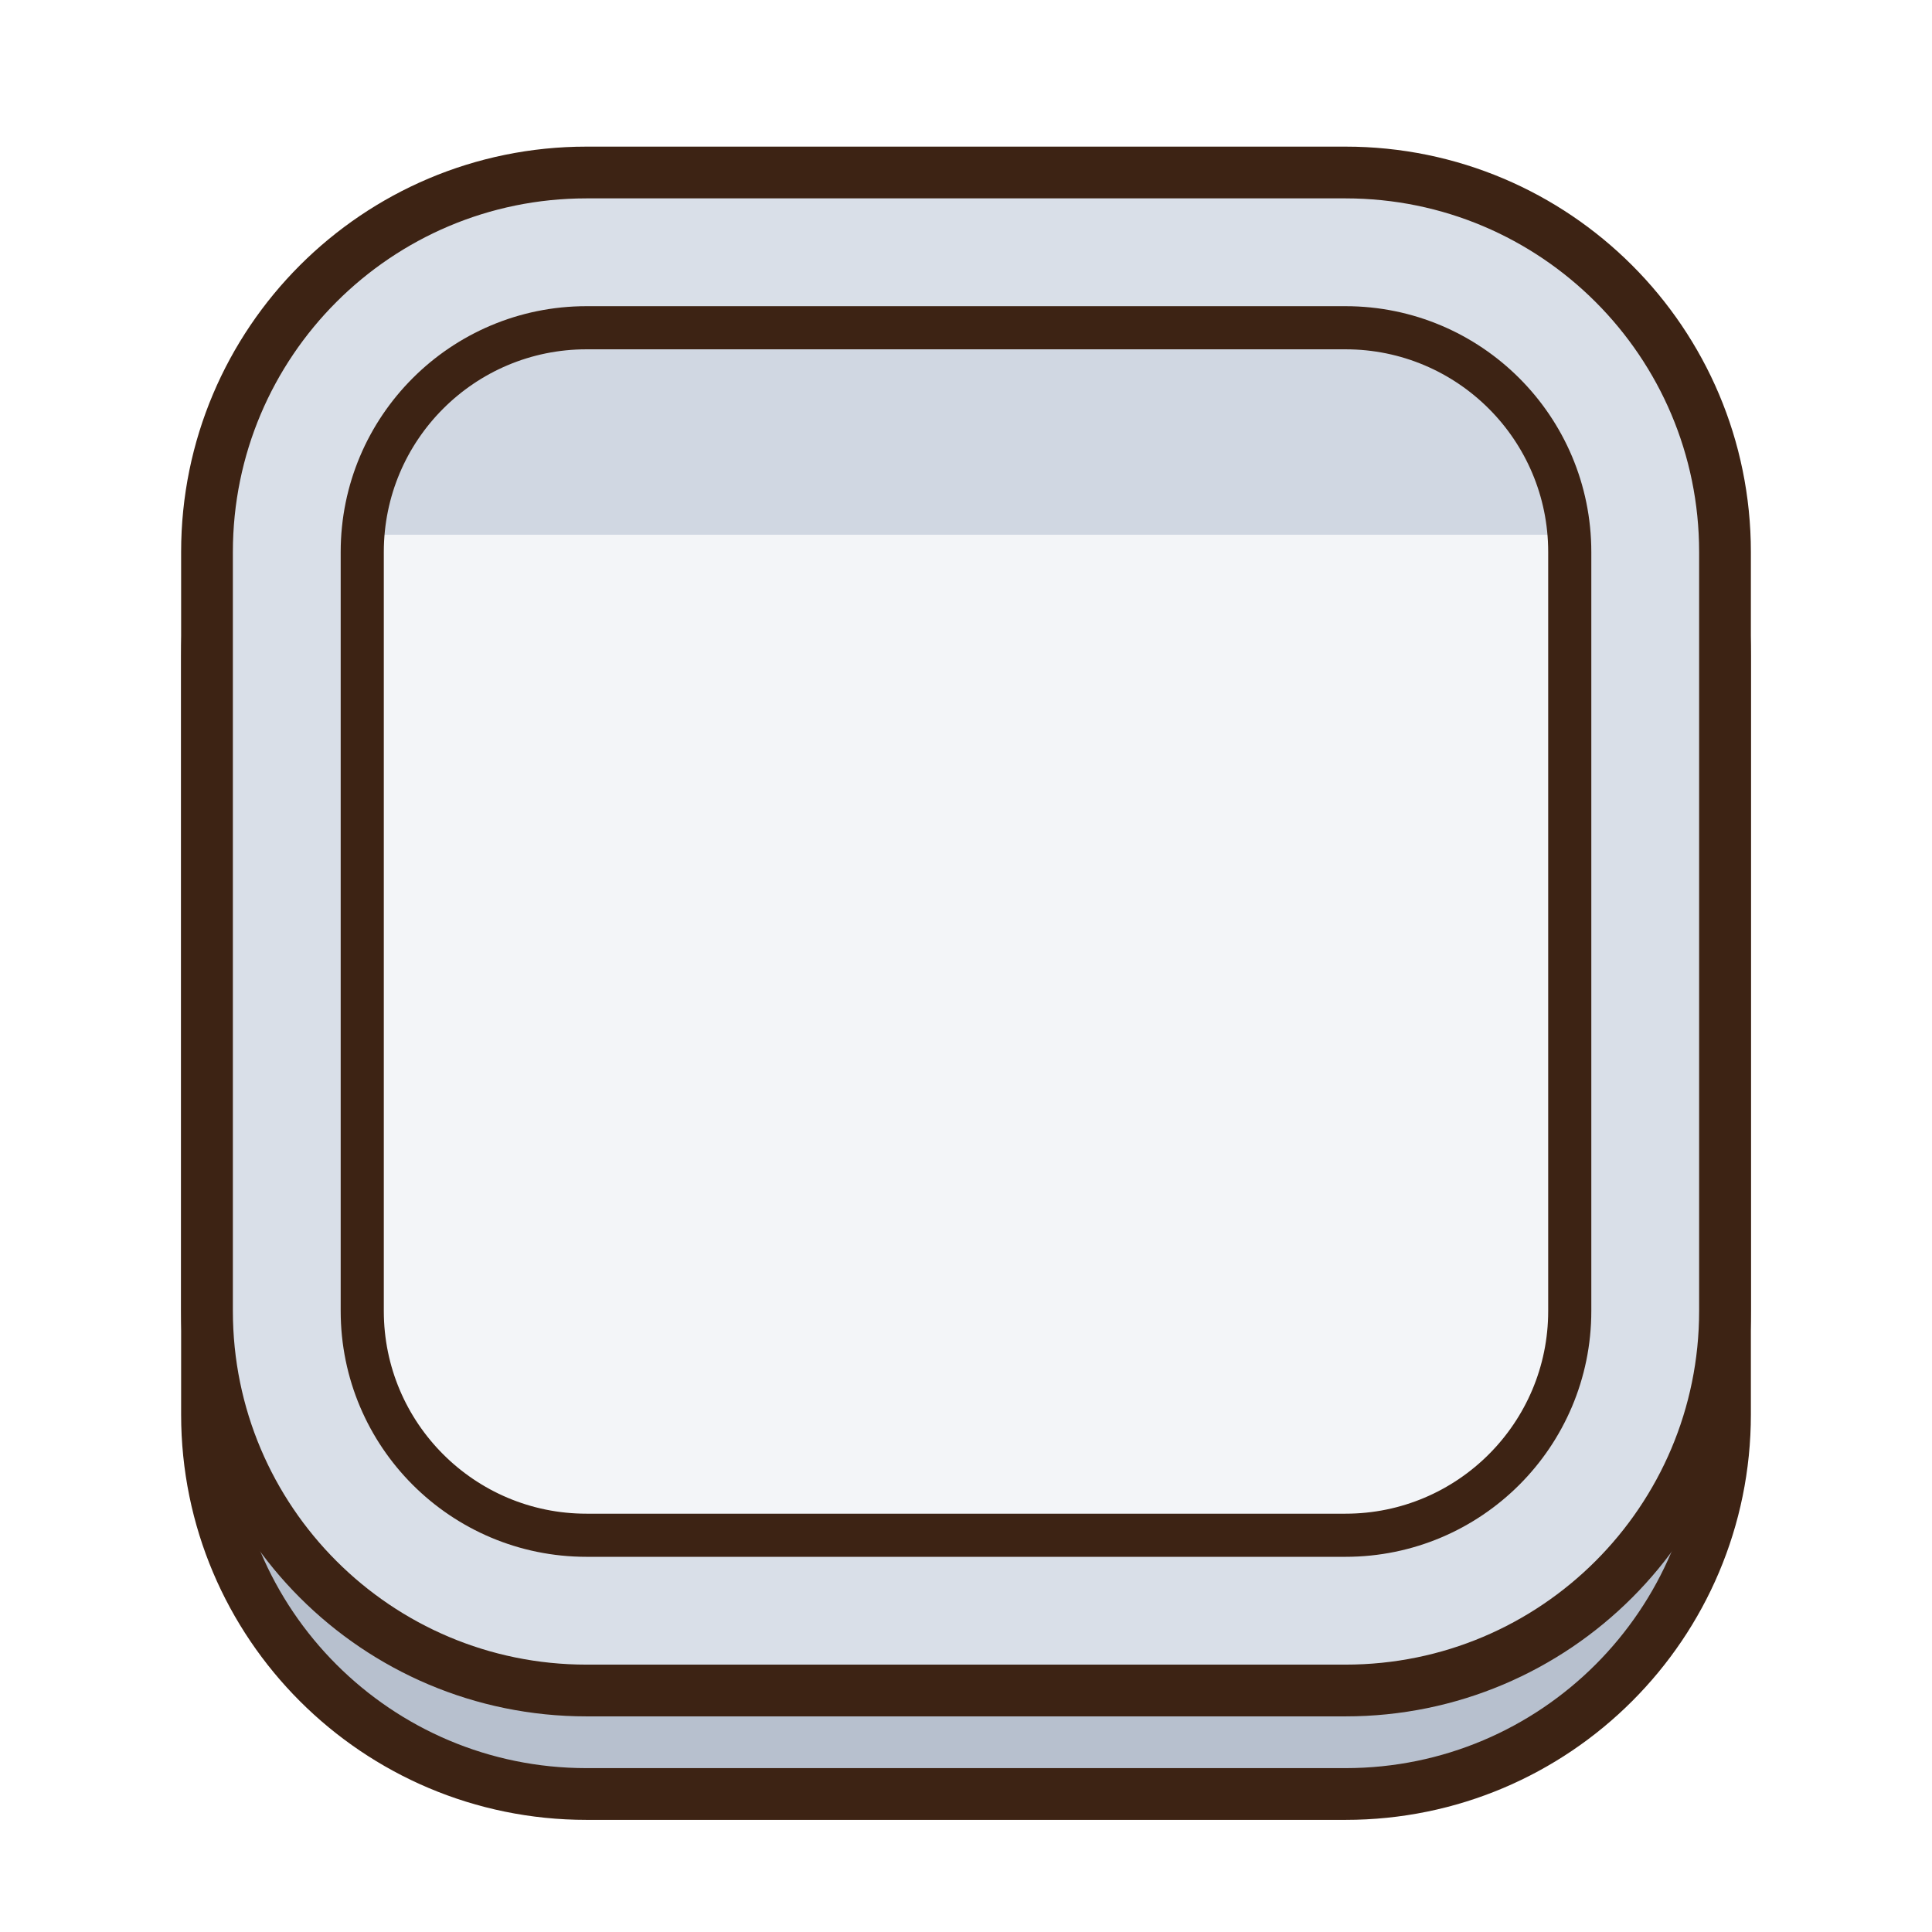
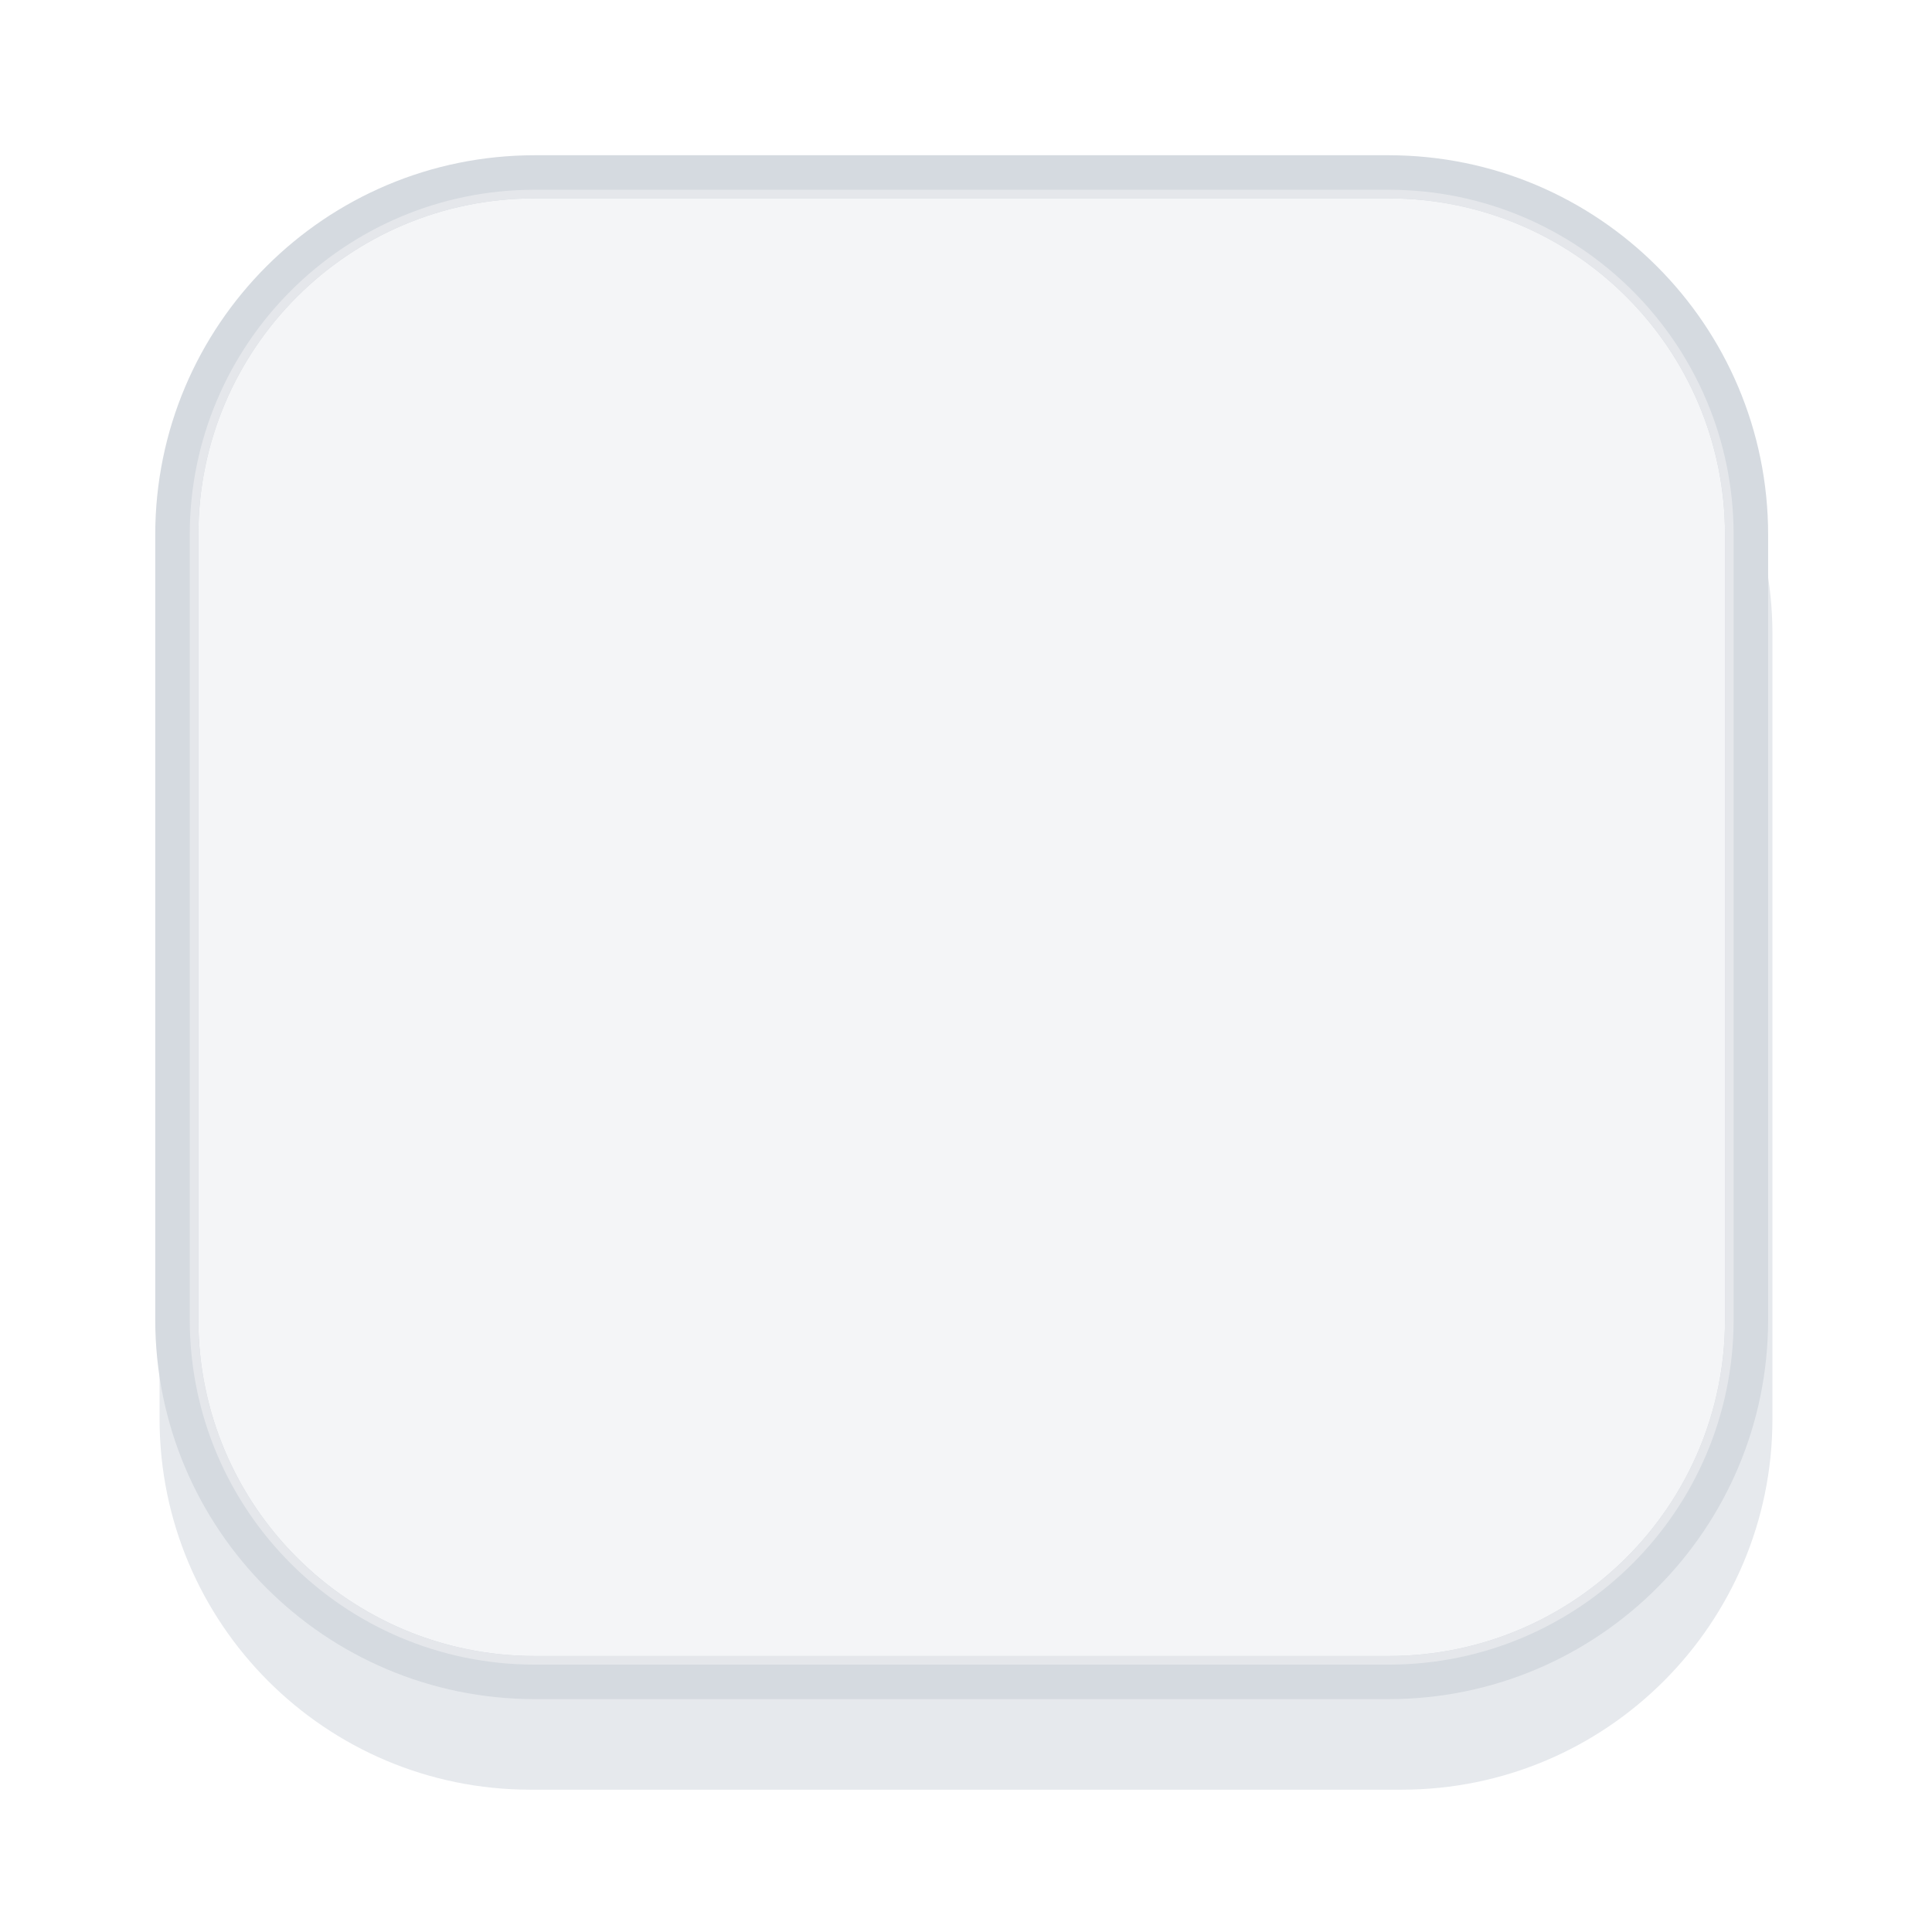
- <svg xmlns="http://www.w3.org/2000/svg" viewBox="0 0 224 224" width="224" height="224">
-   <g transform="scale(2)">
-     <defs>
-       <clipPath id="clip_disabled">
-         <rect x="21" y="19" width="70" height="70" rx="13" />
-       </clipPath>
-     </defs>
-     <rect x="12" y="16" width="88" height="88" rx="22" fill="#B7C0CE" stroke="#3D2314" stroke-width="3" />
-     <rect x="12" y="10" width="88" height="88" rx="22" fill="#D9DFE8" stroke="#3D2314" stroke-width="3" />
-     <g clip-path="url(#clip_disabled)">
-       <rect x="21" y="19" width="70" height="70" fill="#F3F5F8" />
-       <rect x="21" y="19" width="70" height="12" fill="#D0D7E2" />
-     </g>
-     <rect x="21" y="19" width="70" height="70" rx="13" fill="none" stroke="#3D2314" stroke-width="2.5" />
-   </g>
+ <svg xmlns="http://www.w3.org/2000/svg" width="224" height="224" viewBox="0 0 224 224">
+   <rect x="18.5" y="30.5" width="187.0" height="177.0" rx="43.0" fill="#E6E9ED" />
+   <rect x="20.5" y="20.5" width="182.0" height="174.0" rx="41.5" fill="#F4F5F7" stroke="#D5DAE0" stroke-width="5.0" />
+   <rect x="22.5" y="22.5" width="178.0" height="170.0" rx="39.5" fill="none" stroke="#E5E7EB" stroke-width="1.0" />
</svg>
